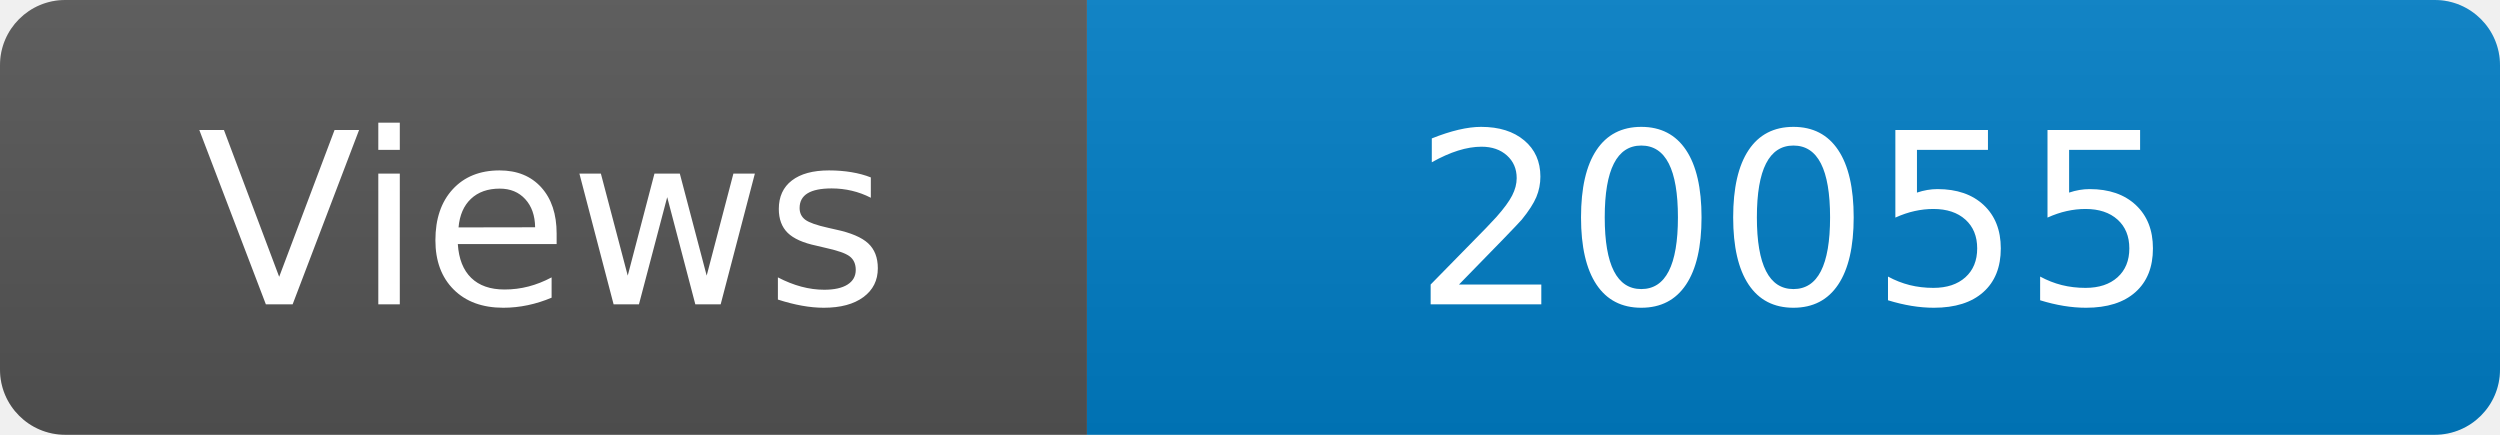
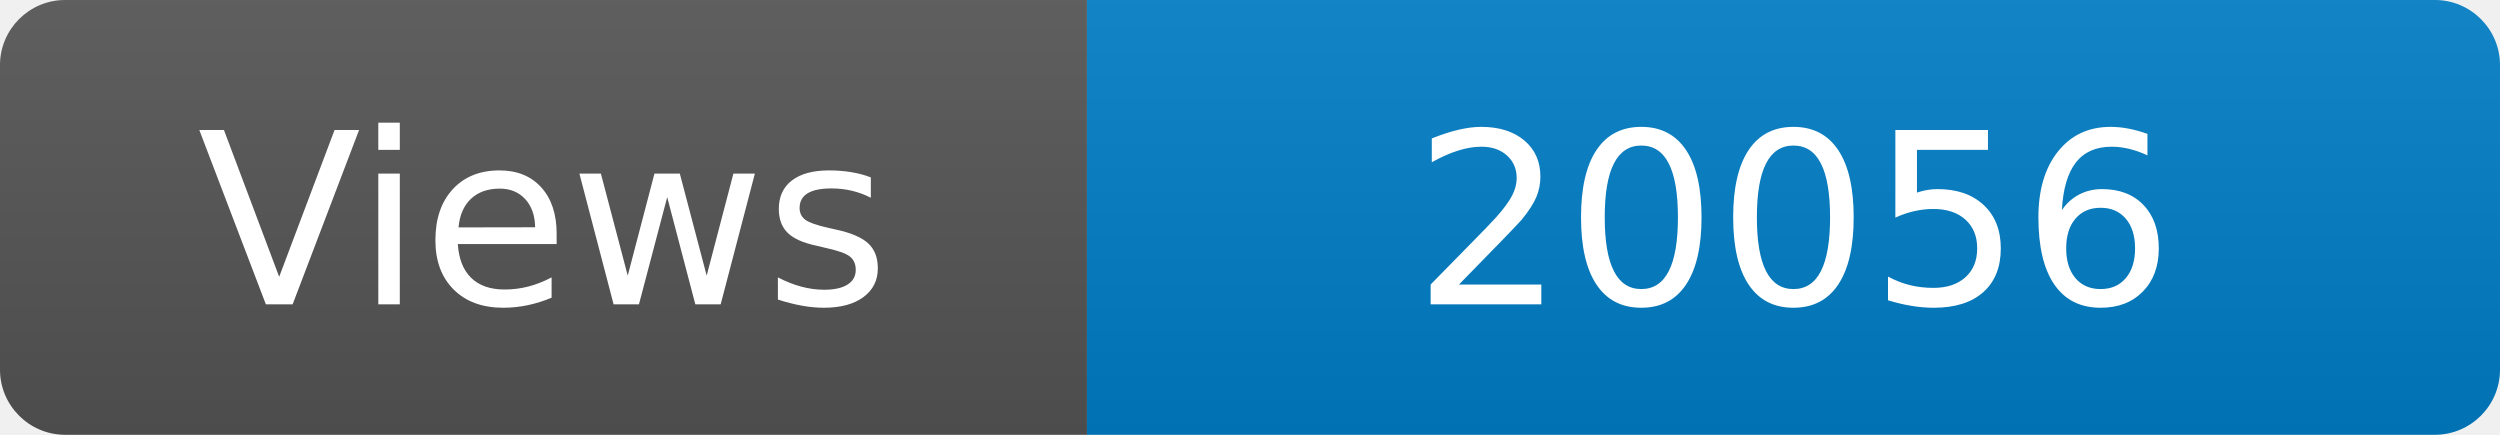
<svg xmlns="http://www.w3.org/2000/svg" width="115" height="20" role="img" aria-label="Maintained?: yes">
  <linearGradient id="s" x2="0" y2="100%">
    <stop offset="0" stop-color="#bbb" stop-opacity=".1" />
    <stop offset="1" stop-opacity=".1" />
  </linearGradient>
  <clipPath id="r">
    <rect width="115" height="20" rx="3" fill="#fff" />
  </clipPath>
  <g clip-path="url(#r)">
    <rect width="50" height="20" fill="#555" />
    <rect x="50" width="160" height="20" fill="#007ec6" />
    <rect width="115" height="20" fill="url(#s)" />
  </g>
  <g fill="#fff" text-anchor="middle" font-family="Verdana,Geneva,DejaVu Sans,sans-serif" font-size="110">
    <text x="250" y="140" transform="scale(.1)" fill="#fff">Views</text>
-     <text x="825" y="140" transform="scale(.1)" fill="#fff">20055</text>
+     <text x="825" y="140" transform="scale(.1)" fill="#fff">20056</text>
  </g>
</svg>
